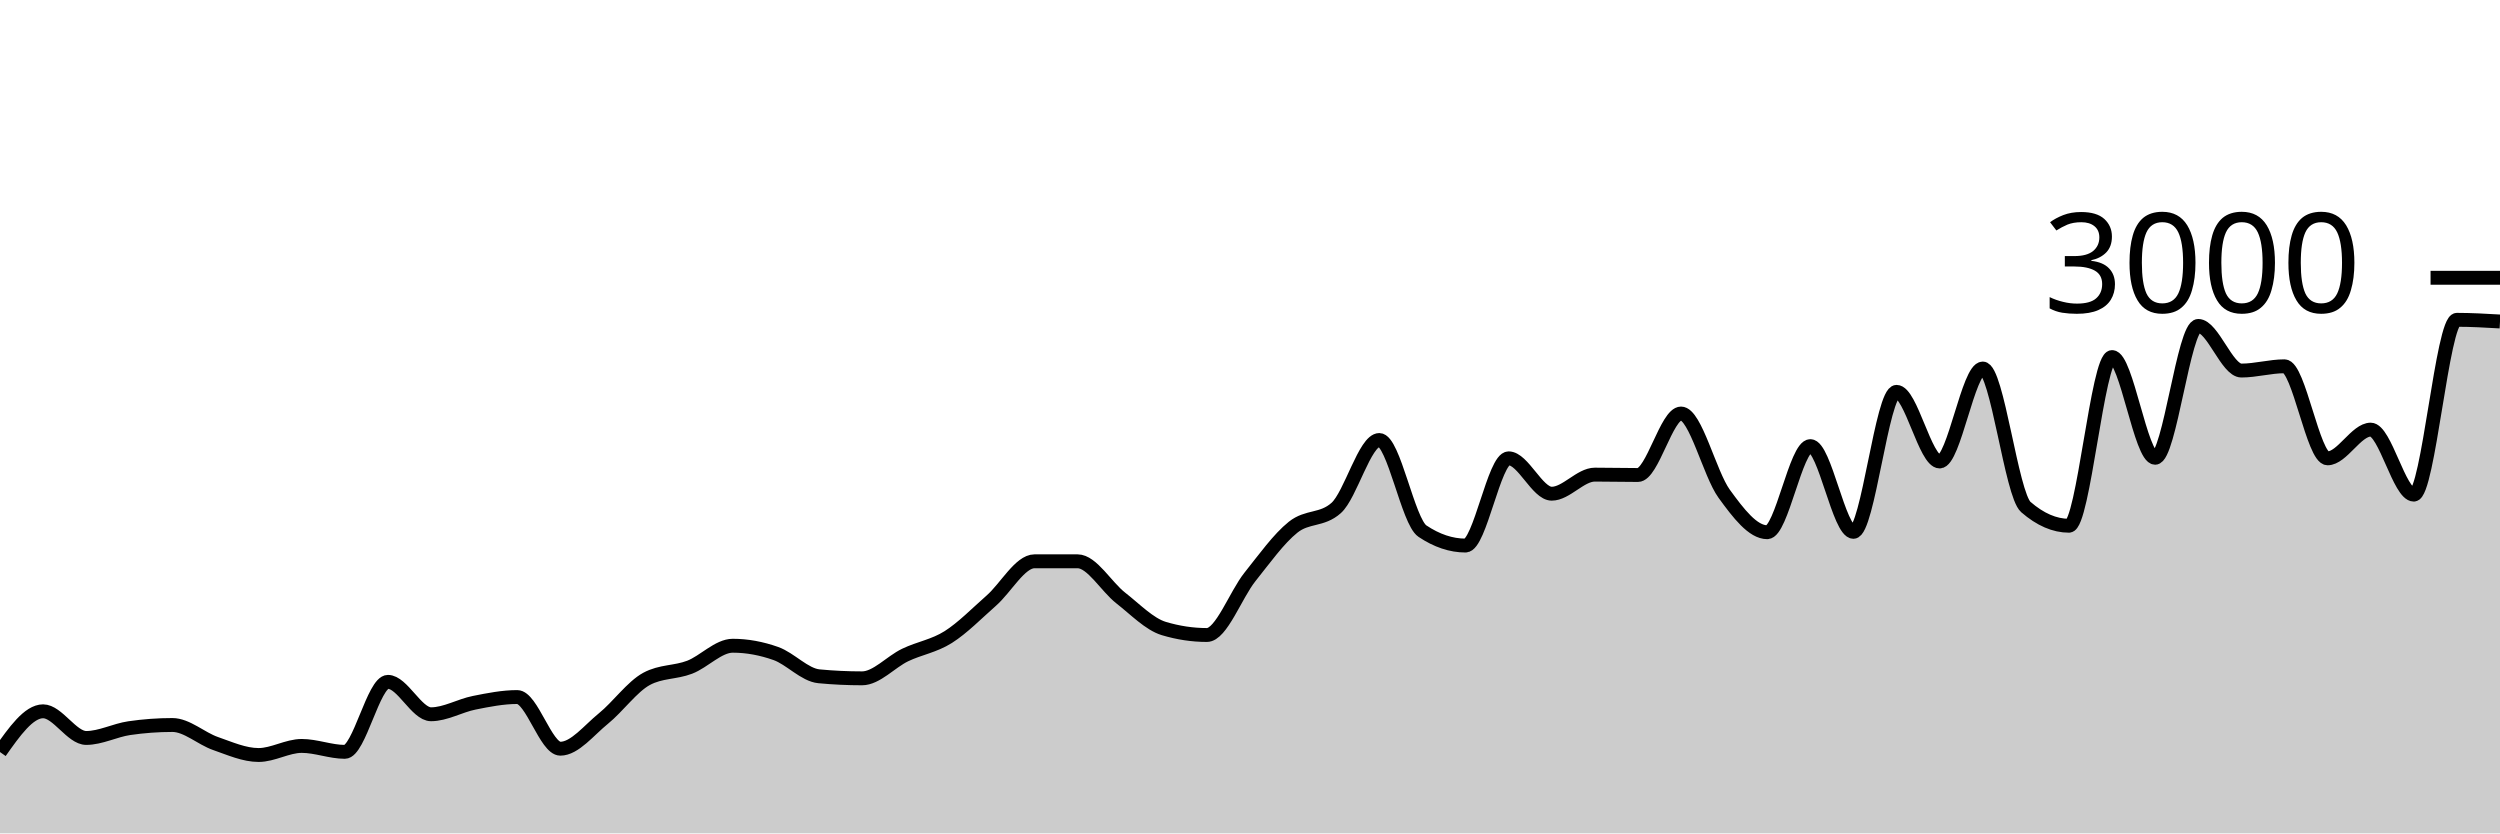
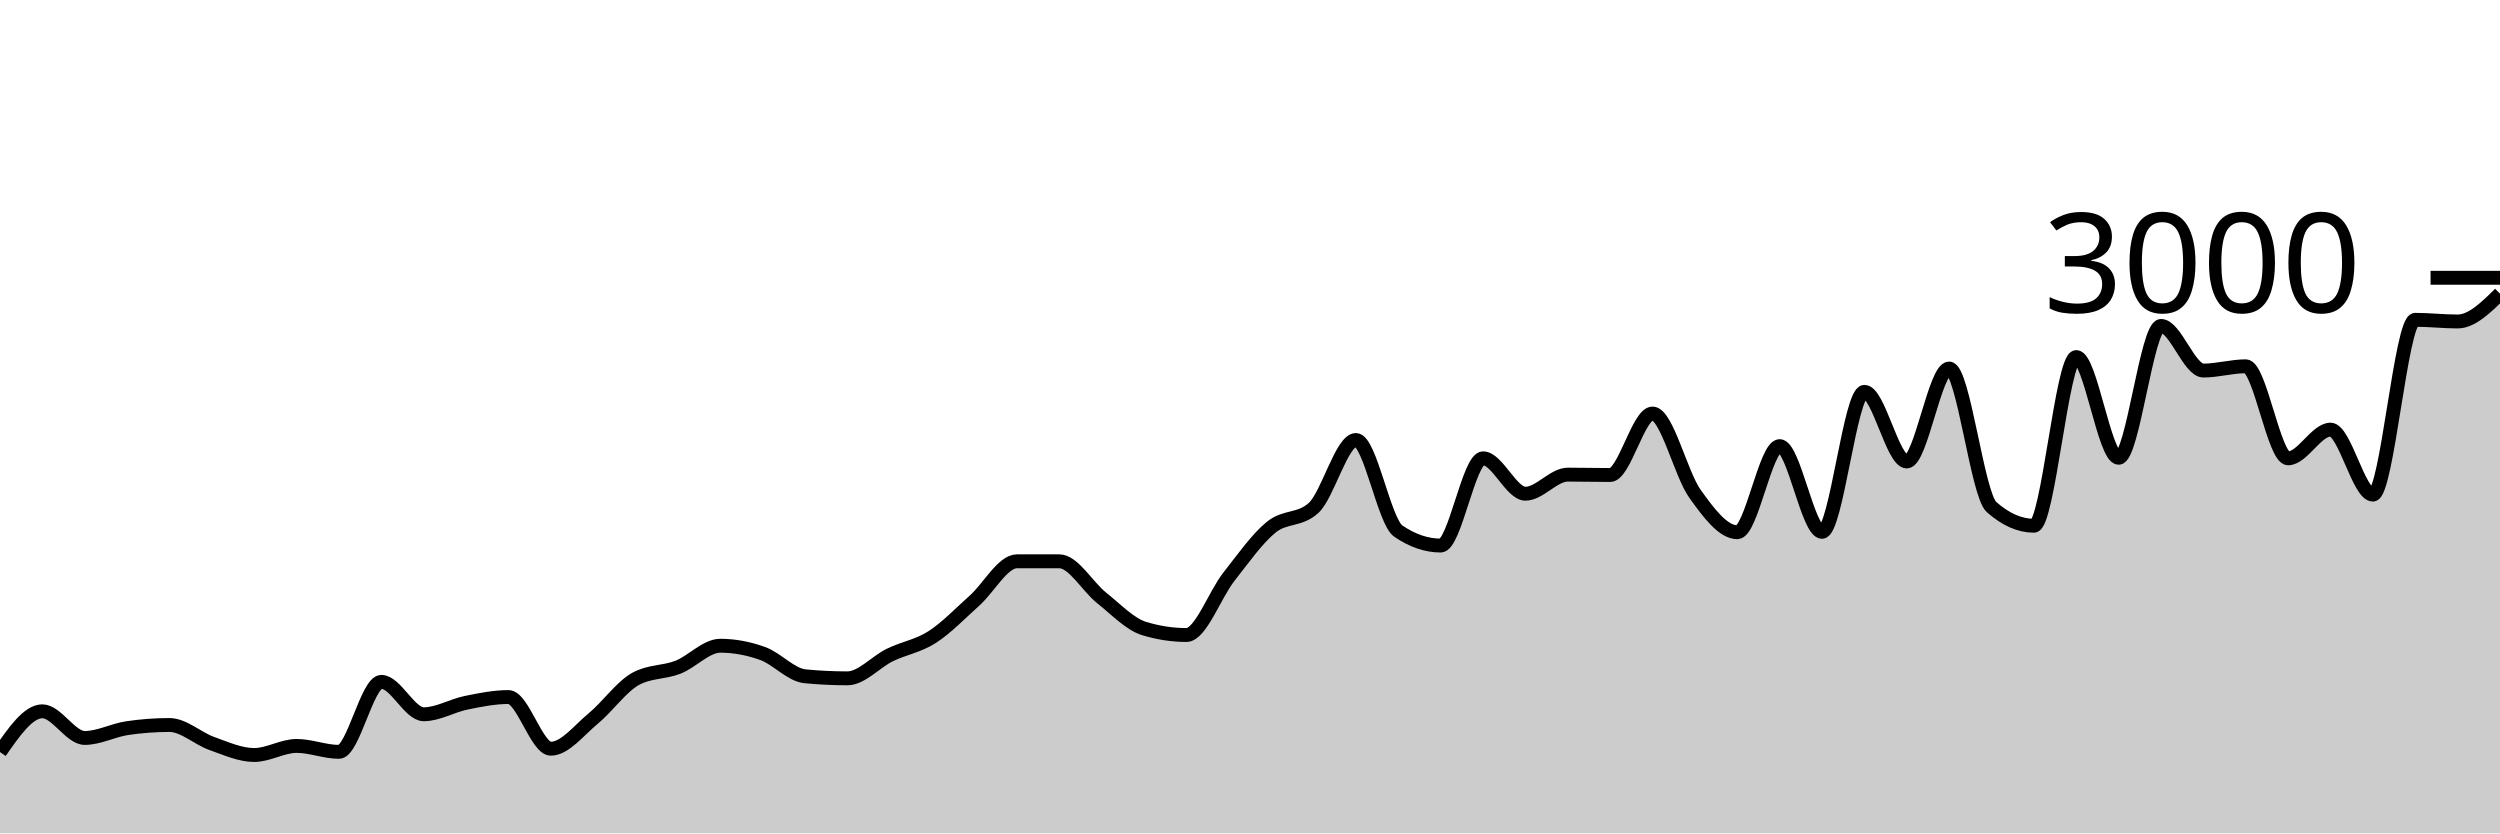
<svg xmlns="http://www.w3.org/2000/svg" viewBox="0 0 180 60">
  <g transform="translate(0,20)">
-     <path class="area" fill="rgba(0, 0, 0, 0.2)" d="M0,34.147C1.034,32.68,2.069,31.213,3.103,31.213C4.138,31.213,5.172,33.133,6.207,33.133C7.241,33.133,8.276,32.578,9.31,32.427C10.345,32.276,11.379,32.2,12.414,32.2C13.448,32.2,14.483,33.173,15.517,33.533C16.552,33.893,17.586,34.36,18.621,34.36C19.655,34.36,20.69,33.707,21.724,33.707C22.759,33.707,23.793,34.133,24.828,34.133C25.862,34.133,26.897,29.093,27.931,29.093C28.966,29.093,30,31.427,31.034,31.427C32.069,31.427,33.103,30.807,34.138,30.6C35.172,30.393,36.207,30.187,37.241,30.187C38.276,30.187,39.31,33.907,40.345,33.907C41.379,33.907,42.414,32.571,43.448,31.733C44.483,30.896,45.517,29.44,46.552,28.88C47.586,28.32,48.621,28.438,49.655,28.04C50.69,27.642,51.724,26.493,52.759,26.493C53.793,26.493,54.828,26.687,55.862,27.053C56.897,27.42,57.931,28.596,58.966,28.693C60,28.791,61.034,28.84,62.069,28.84C63.103,28.84,64.138,27.656,65.172,27.16C66.207,26.664,67.241,26.52,68.276,25.867C69.31,25.213,70.345,24.149,71.379,23.24C72.414,22.331,73.448,20.413,74.483,20.413C75.517,20.413,76.552,20.413,77.586,20.413C78.621,20.413,79.655,22.247,80.69,23.053C81.724,23.86,82.759,24.942,83.793,25.253C84.828,25.564,85.862,25.72,86.897,25.72C87.931,25.72,88.966,22.827,90,21.533C91.034,20.24,92.069,18.787,93.103,17.96C94.138,17.133,95.172,17.498,96.207,16.573C97.241,15.649,98.276,11.68,99.31,11.68C100.345,11.68,101.379,17.547,102.414,18.24C103.448,18.933,104.483,19.28,105.517,19.28C106.552,19.28,107.586,13,108.621,13C109.655,13,110.69,15.547,111.724,15.547C112.759,15.547,113.793,14.173,114.828,14.173C115.862,14.173,116.897,14.2,117.931,14.2C118.966,14.2,120,9.773,121.034,9.773C122.069,9.773,123.103,14.122,124.138,15.547C125.172,16.971,126.207,18.32,127.241,18.32C128.276,18.32,129.31,12.12,130.345,12.12C131.379,12.12,132.414,18.293,133.448,18.293C134.483,18.293,135.517,8.213,136.552,8.213C137.586,8.213,138.621,13.227,139.655,13.227C140.69,13.227,141.724,6.533,142.759,6.533C143.793,6.533,144.828,15.609,145.862,16.507C146.897,17.404,147.931,17.853,148.966,17.853C150,17.853,151.034,5.707,152.069,5.707C153.103,5.707,154.138,12.96,155.172,12.96C156.207,12.96,157.241,3.467,158.276,3.467C159.31,3.467,160.345,6.68,161.379,6.68C162.414,6.68,163.448,6.373,164.483,6.373C165.517,6.373,166.552,13,167.586,13C168.621,13,169.655,10.933,170.69,10.933C171.724,10.933,172.759,15.613,173.793,15.613C174.828,15.613,175.862,3.027,176.897,3.027C177.931,3.027,178.966,3.087,180,3.147L180,40C178.966,40,177.931,40,176.897,40C175.862,40,174.828,40,173.793,40C172.759,40,171.724,40,170.69,40C169.655,40,168.621,40,167.586,40C166.552,40,165.517,40,164.483,40C163.448,40,162.414,40,161.379,40C160.345,40,159.31,40,158.276,40C157.241,40,156.207,40,155.172,40C154.138,40,153.103,40,152.069,40C151.034,40,150,40,148.966,40C147.931,40,146.897,40,145.862,40C144.828,40,143.793,40,142.759,40C141.724,40,140.69,40,139.655,40C138.621,40,137.586,40,136.552,40C135.517,40,134.483,40,133.448,40C132.414,40,131.379,40,130.345,40C129.31,40,128.276,40,127.241,40C126.207,40,125.172,40,124.138,40C123.103,40,122.069,40,121.034,40C120,40,118.966,40,117.931,40C116.897,40,115.862,40,114.828,40C113.793,40,112.759,40,111.724,40C110.69,40,109.655,40,108.621,40C107.586,40,106.552,40,105.517,40C104.483,40,103.448,40,102.414,40C101.379,40,100.345,40,99.31,40C98.276,40,97.241,40,96.207,40C95.172,40,94.138,40,93.103,40C92.069,40,91.034,40,90,40C88.966,40,87.931,40,86.897,40C85.862,40,84.828,40,83.793,40C82.759,40,81.724,40,80.69,40C79.655,40,78.621,40,77.586,40C76.552,40,75.517,40,74.483,40C73.448,40,72.414,40,71.379,40C70.345,40,69.31,40,68.276,40C67.241,40,66.207,40,65.172,40C64.138,40,63.103,40,62.069,40C61.034,40,60,40,58.966,40C57.931,40,56.897,40,55.862,40C54.828,40,53.793,40,52.759,40C51.724,40,50.69,40,49.655,40C48.621,40,47.586,40,46.552,40C45.517,40,44.483,40,43.448,40C42.414,40,41.379,40,40.345,40C39.31,40,38.276,40,37.241,40C36.207,40,35.172,40,34.138,40C33.103,40,32.069,40,31.034,40C30,40,28.966,40,27.931,40C26.897,40,25.862,40,24.828,40C23.793,40,22.759,40,21.724,40C20.69,40,19.655,40,18.621,40C17.586,40,16.552,40,15.517,40C14.483,40,13.448,40,12.414,40C11.379,40,10.345,40,9.31,40C8.276,40,7.241,40,6.207,40C5.172,40,4.138,40,3.103,40C2.069,40,1.034,40,0,40Z" />
-     <path class="line" stroke="black" fill="none" d="M0,34.147C1.034,32.68,2.069,31.213,3.103,31.213C4.138,31.213,5.172,33.133,6.207,33.133C7.241,33.133,8.276,32.578,9.31,32.427C10.345,32.276,11.379,32.2,12.414,32.2C13.448,32.2,14.483,33.173,15.517,33.533C16.552,33.893,17.586,34.36,18.621,34.36C19.655,34.36,20.69,33.707,21.724,33.707C22.759,33.707,23.793,34.133,24.828,34.133C25.862,34.133,26.897,29.093,27.931,29.093C28.966,29.093,30,31.427,31.034,31.427C32.069,31.427,33.103,30.807,34.138,30.6C35.172,30.393,36.207,30.187,37.241,30.187C38.276,30.187,39.31,33.907,40.345,33.907C41.379,33.907,42.414,32.571,43.448,31.733C44.483,30.896,45.517,29.44,46.552,28.88C47.586,28.32,48.621,28.438,49.655,28.04C50.69,27.642,51.724,26.493,52.759,26.493C53.793,26.493,54.828,26.687,55.862,27.053C56.897,27.42,57.931,28.596,58.966,28.693C60,28.791,61.034,28.84,62.069,28.84C63.103,28.84,64.138,27.656,65.172,27.16C66.207,26.664,67.241,26.52,68.276,25.867C69.31,25.213,70.345,24.149,71.379,23.24C72.414,22.331,73.448,20.413,74.483,20.413C75.517,20.413,76.552,20.413,77.586,20.413C78.621,20.413,79.655,22.247,80.69,23.053C81.724,23.86,82.759,24.942,83.793,25.253C84.828,25.564,85.862,25.72,86.897,25.72C87.931,25.72,88.966,22.827,90,21.533C91.034,20.24,92.069,18.787,93.103,17.96C94.138,17.133,95.172,17.498,96.207,16.573C97.241,15.649,98.276,11.68,99.31,11.68C100.345,11.68,101.379,17.547,102.414,18.24C103.448,18.933,104.483,19.28,105.517,19.28C106.552,19.28,107.586,13,108.621,13C109.655,13,110.69,15.547,111.724,15.547C112.759,15.547,113.793,14.173,114.828,14.173C115.862,14.173,116.897,14.2,117.931,14.2C118.966,14.2,120,9.773,121.034,9.773C122.069,9.773,123.103,14.122,124.138,15.547C125.172,16.971,126.207,18.32,127.241,18.32C128.276,18.32,129.31,12.12,130.345,12.12C131.379,12.12,132.414,18.293,133.448,18.293C134.483,18.293,135.517,8.213,136.552,8.213C137.586,8.213,138.621,13.227,139.655,13.227C140.69,13.227,141.724,6.533,142.759,6.533C143.793,6.533,144.828,15.609,145.862,16.507C146.897,17.404,147.931,17.853,148.966,17.853C150,17.853,151.034,5.707,152.069,5.707C153.103,5.707,154.138,12.96,155.172,12.96C156.207,12.96,157.241,3.467,158.276,3.467C159.31,3.467,160.345,6.68,161.379,6.68C162.414,6.68,163.448,6.373,164.483,6.373C165.517,6.373,166.552,13,167.586,13C168.621,13,169.655,10.933,170.69,10.933C171.724,10.933,172.759,15.613,173.793,15.613C174.828,15.613,175.862,3.027,176.897,3.027C177.931,3.027,178.966,3.087,180,3.147" />
+     <path class="area" fill="rgba(0, 0, 0, 0.2)" d="M0,34.147C1.017,32.68,2.034,31.213,3.051,31.213C4.068,31.213,5.085,33.133,6.102,33.133C7.119,33.133,8.136,32.578,9.153,32.427C10.169,32.276,11.186,32.2,12.203,32.2C13.22,32.2,14.237,33.173,15.254,33.533C16.271,33.893,17.288,34.36,18.305,34.36C19.322,34.36,20.339,33.707,21.356,33.707C22.373,33.707,23.39,34.133,24.407,34.133C25.424,34.133,26.441,29.093,27.458,29.093C28.475,29.093,29.492,31.427,30.508,31.427C31.525,31.427,32.542,30.807,33.559,30.6C34.576,30.393,35.593,30.187,36.61,30.187C37.627,30.187,38.644,33.907,39.661,33.907C40.678,33.907,41.695,32.571,42.712,31.733C43.729,30.896,44.746,29.44,45.763,28.88C46.78,28.32,47.797,28.438,48.814,28.04C49.831,27.642,50.847,26.493,51.864,26.493C52.881,26.493,53.898,26.687,54.915,27.053C55.932,27.42,56.949,28.596,57.966,28.693C58.983,28.791,60,28.84,61.017,28.84C62.034,28.84,63.051,27.656,64.068,27.16C65.085,26.664,66.102,26.52,67.119,25.867C68.136,25.213,69.153,24.149,70.169,23.24C71.186,22.331,72.203,20.413,73.22,20.413C74.237,20.413,75.254,20.413,76.271,20.413C77.288,20.413,78.305,22.247,79.322,23.053C80.339,23.86,81.356,24.942,82.373,25.253C83.39,25.564,84.407,25.72,85.424,25.72C86.441,25.72,87.458,22.827,88.475,21.533C89.492,20.24,90.508,18.787,91.525,17.96C92.542,17.133,93.559,17.498,94.576,16.573C95.593,15.649,96.61,11.68,97.627,11.68C98.644,11.68,99.661,17.547,100.678,18.24C101.695,18.933,102.712,19.28,103.729,19.28C104.746,19.28,105.763,13,106.78,13C107.797,13,108.814,15.547,109.831,15.547C110.847,15.547,111.864,14.173,112.881,14.173C113.898,14.173,114.915,14.2,115.932,14.2C116.949,14.2,117.966,9.773,118.983,9.773C120,9.773,121.017,14.122,122.034,15.547C123.051,16.971,124.068,18.32,125.085,18.32C126.102,18.32,127.119,12.12,128.136,12.12C129.153,12.12,130.169,18.293,131.186,18.293C132.203,18.293,133.22,8.213,134.237,8.213C135.254,8.213,136.271,13.227,137.288,13.227C138.305,13.227,139.322,6.533,140.339,6.533C141.356,6.533,142.373,15.609,143.39,16.507C144.407,17.404,145.424,17.853,146.441,17.853C147.458,17.853,148.475,5.707,149.492,5.707C150.508,5.707,151.525,12.96,152.542,12.96C153.559,12.96,154.576,3.467,155.593,3.467C156.61,3.467,157.627,6.68,158.644,6.68C159.661,6.68,160.678,6.373,161.695,6.373C162.712,6.373,163.729,13,164.746,13C165.763,13,166.78,10.933,167.797,10.933C168.814,10.933,169.831,15.613,170.847,15.613C171.864,15.613,172.881,3.027,173.898,3.027C174.915,3.027,175.932,3.147,176.949,3.147C177.966,3.147,178.983,2.147,180,1.147L180,40C178.983,40,177.966,40,176.949,40C175.932,40,174.915,40,173.898,40C172.881,40,171.864,40,170.847,40C169.831,40,168.814,40,167.797,40C166.78,40,165.763,40,164.746,40C163.729,40,162.712,40,161.695,40C160.678,40,159.661,40,158.644,40C157.627,40,156.61,40,155.593,40C154.576,40,153.559,40,152.542,40C151.525,40,150.508,40,149.492,40C148.475,40,147.458,40,146.441,40C145.424,40,144.407,40,143.39,40C142.373,40,141.356,40,140.339,40C139.322,40,138.305,40,137.288,40C136.271,40,135.254,40,134.237,40C133.22,40,132.203,40,131.186,40C130.169,40,129.153,40,128.136,40C127.119,40,126.102,40,125.085,40C124.068,40,123.051,40,122.034,40C121.017,40,120,40,118.983,40C117.966,40,116.949,40,115.932,40C114.915,40,113.898,40,112.881,40C111.864,40,110.847,40,109.831,40C108.814,40,107.797,40,106.78,40C105.763,40,104.746,40,103.729,40C102.712,40,101.695,40,100.678,40C99.661,40,98.644,40,97.627,40C96.61,40,95.593,40,94.576,40C93.559,40,92.542,40,91.525,40C90.508,40,89.492,40,88.475,40C87.458,40,86.441,40,85.424,40C84.407,40,83.39,40,82.373,40C81.356,40,80.339,40,79.322,40C78.305,40,77.288,40,76.271,40C75.254,40,74.237,40,73.22,40C72.203,40,71.186,40,70.169,40C69.153,40,68.136,40,67.119,40C66.102,40,65.085,40,64.068,40C63.051,40,62.034,40,61.017,40C60,40,58.983,40,57.966,40C56.949,40,55.932,40,54.915,40C53.898,40,52.881,40,51.864,40C50.847,40,49.831,40,48.814,40C47.797,40,46.78,40,45.763,40C44.746,40,43.729,40,42.712,40C41.695,40,40.678,40,39.661,40C38.644,40,37.627,40,36.61,40C35.593,40,34.576,40,33.559,40C32.542,40,31.525,40,30.508,40C29.492,40,28.475,40,27.458,40C26.441,40,25.424,40,24.407,40C23.39,40,22.373,40,21.356,40C20.339,40,19.322,40,18.305,40C17.288,40,16.271,40,15.254,40C14.237,40,13.22,40,12.203,40C11.186,40,10.169,40,9.153,40C8.136,40,7.119,40,6.102,40C5.085,40,4.068,40,3.051,40C2.034,40,1.017,40,0,40Z" />
+     <path class="line" stroke="black" fill="none" d="M0,34.147C1.017,32.68,2.034,31.213,3.051,31.213C4.068,31.213,5.085,33.133,6.102,33.133C7.119,33.133,8.136,32.578,9.153,32.427C10.169,32.276,11.186,32.2,12.203,32.2C13.22,32.2,14.237,33.173,15.254,33.533C16.271,33.893,17.288,34.36,18.305,34.36C19.322,34.36,20.339,33.707,21.356,33.707C22.373,33.707,23.39,34.133,24.407,34.133C25.424,34.133,26.441,29.093,27.458,29.093C28.475,29.093,29.492,31.427,30.508,31.427C31.525,31.427,32.542,30.807,33.559,30.6C34.576,30.393,35.593,30.187,36.61,30.187C37.627,30.187,38.644,33.907,39.661,33.907C40.678,33.907,41.695,32.571,42.712,31.733C43.729,30.896,44.746,29.44,45.763,28.88C46.78,28.32,47.797,28.438,48.814,28.04C49.831,27.642,50.847,26.493,51.864,26.493C52.881,26.493,53.898,26.687,54.915,27.053C55.932,27.42,56.949,28.596,57.966,28.693C58.983,28.791,60,28.84,61.017,28.84C62.034,28.84,63.051,27.656,64.068,27.16C65.085,26.664,66.102,26.52,67.119,25.867C68.136,25.213,69.153,24.149,70.169,23.24C71.186,22.331,72.203,20.413,73.22,20.413C74.237,20.413,75.254,20.413,76.271,20.413C77.288,20.413,78.305,22.247,79.322,23.053C80.339,23.86,81.356,24.942,82.373,25.253C83.39,25.564,84.407,25.72,85.424,25.72C86.441,25.72,87.458,22.827,88.475,21.533C89.492,20.24,90.508,18.787,91.525,17.96C92.542,17.133,93.559,17.498,94.576,16.573C95.593,15.649,96.61,11.68,97.627,11.68C98.644,11.68,99.661,17.547,100.678,18.24C101.695,18.933,102.712,19.28,103.729,19.28C104.746,19.28,105.763,13,106.78,13C107.797,13,108.814,15.547,109.831,15.547C110.847,15.547,111.864,14.173,112.881,14.173C113.898,14.173,114.915,14.2,115.932,14.2C116.949,14.2,117.966,9.773,118.983,9.773C120,9.773,121.017,14.122,122.034,15.547C123.051,16.971,124.068,18.32,125.085,18.32C126.102,18.32,127.119,12.12,128.136,12.12C129.153,12.12,130.169,18.293,131.186,18.293C132.203,18.293,133.22,8.213,134.237,8.213C135.254,8.213,136.271,13.227,137.288,13.227C138.305,13.227,139.322,6.533,140.339,6.533C141.356,6.533,142.373,15.609,143.39,16.507C144.407,17.404,145.424,17.853,146.441,17.853C147.458,17.853,148.475,5.707,149.492,5.707C150.508,5.707,151.525,12.96,152.542,12.96C153.559,12.96,154.576,3.467,155.593,3.467C156.61,3.467,157.627,6.68,158.644,6.68C159.661,6.68,160.678,6.373,161.695,6.373C162.712,6.373,163.729,13,164.746,13C165.763,13,166.78,10.933,167.797,10.933C168.814,10.933,169.831,15.613,170.847,15.613C171.864,15.613,172.881,3.027,173.898,3.027C174.915,3.027,175.932,3.147,176.949,3.147C177.966,3.147,178.983,2.147,180,1.147" />
    <path class="axis-ceiling" stroke-width="1" stroke="black" fill="none" d="M175,0L180,0" />
    <text class="axis-ceiling-label" font-family="sans-serif" text-anchor="end" font-size="10px" x="170" y="2.5">3000</text>
  </g>
</svg>
